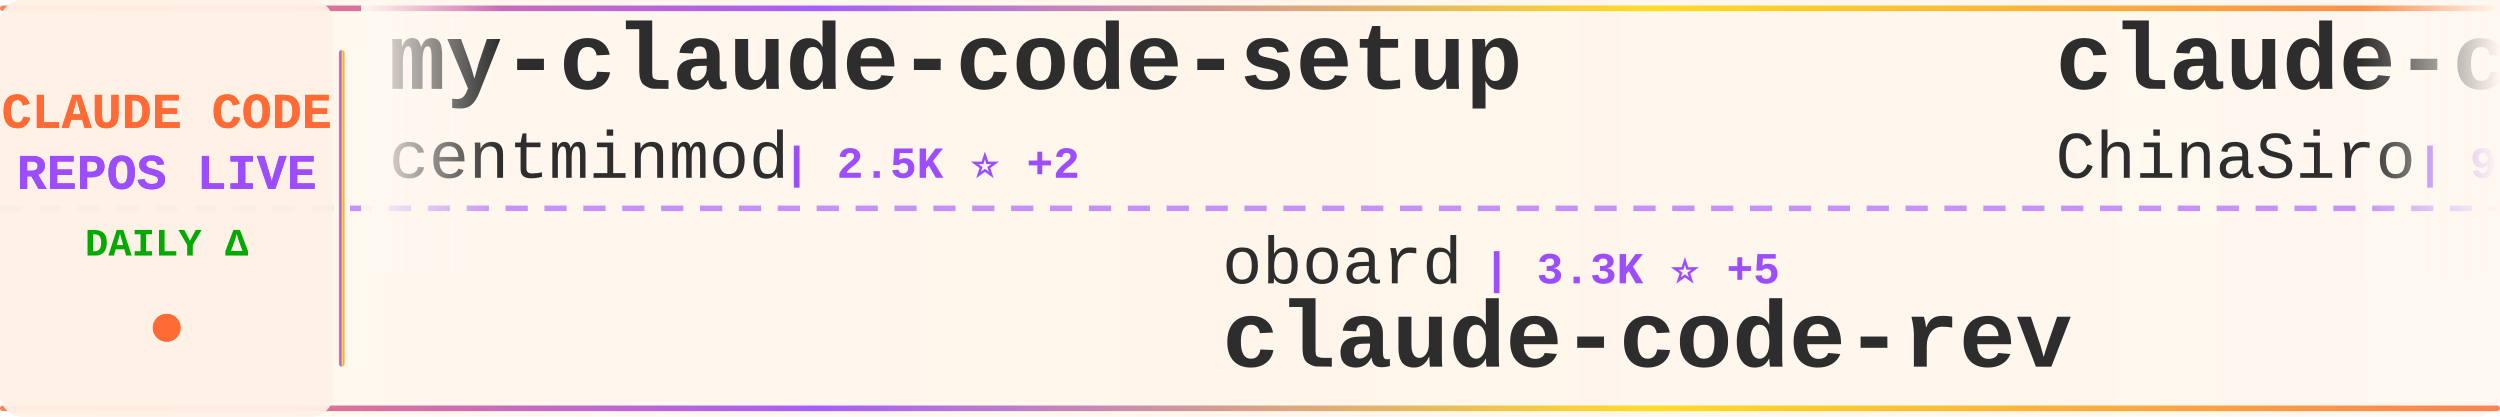
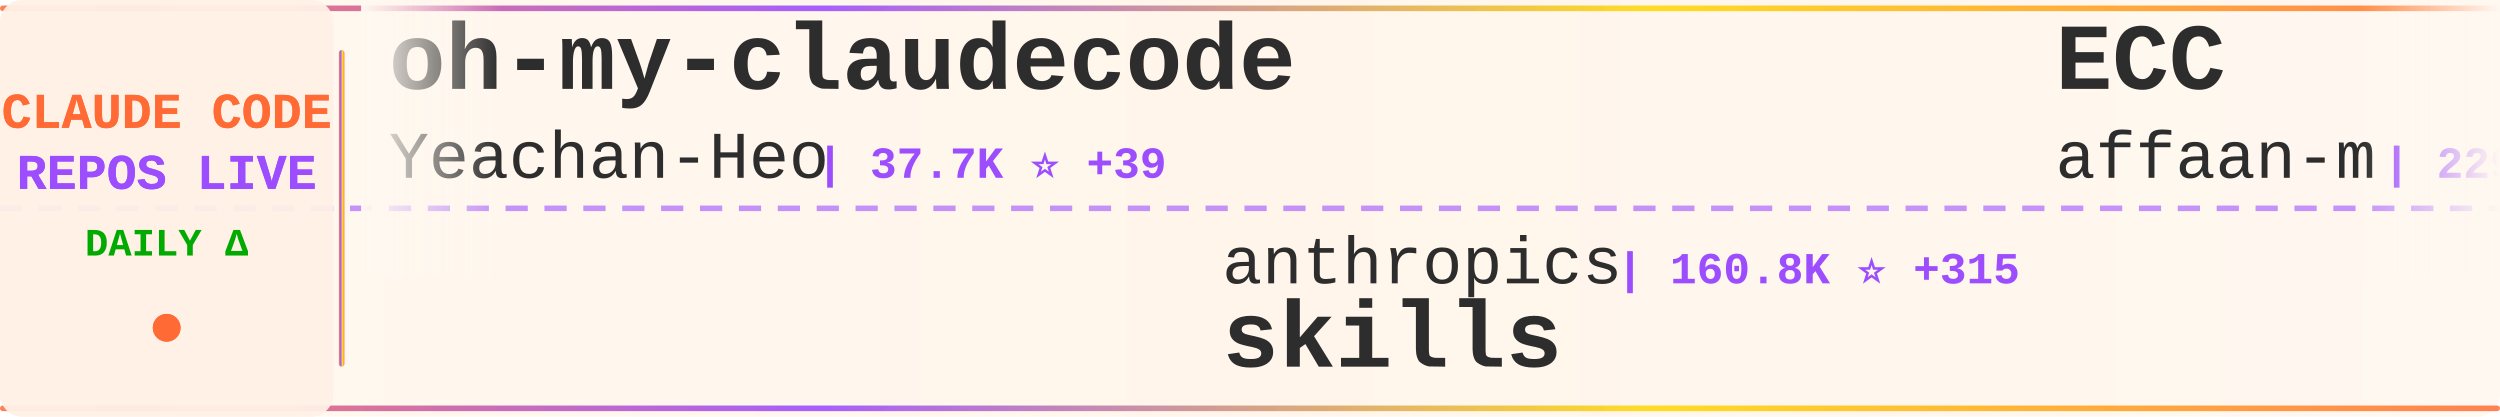
<svg xmlns="http://www.w3.org/2000/svg" width="900" height="150">
  <defs>
    <linearGradient id="tickerBg" x1="0%" y1="0%" x2="100%" y2="0%">
      <stop offset="0%" style="stop-color:#fff8f0;stop-opacity:0.98" />
      <stop offset="50%" style="stop-color:#fff5eb;stop-opacity:1" />
      <stop offset="100%" style="stop-color:#fff8f0;stop-opacity:0.98" />
    </linearGradient>
    <linearGradient id="borderGrad" x1="0%" y1="0%" x2="100%" y2="0%">
      <stop offset="0%" style="stop-color:#FF6B35;stop-opacity:0.85">
        <animate attributeName="stop-opacity" values="0.85;1;0.85" dur="2s" repeatCount="indefinite" />
      </stop>
      <stop offset="33%" style="stop-color:#9C4EFF;stop-opacity:0.9">
        <animate attributeName="stop-opacity" values="0.9;1;0.9" dur="2.2s" repeatCount="indefinite" />
      </stop>
      <stop offset="66%" style="stop-color:#FFD700;stop-opacity:0.85">
        <animate attributeName="stop-opacity" values="0.85;1;0.85" dur="1.8s" repeatCount="indefinite" />
      </stop>
      <stop offset="100%" style="stop-color:#FF6B35;stop-opacity:0.85">
        <animate attributeName="stop-opacity" values="0.85;1;0.85" dur="2s" repeatCount="indefinite" />
      </stop>
    </linearGradient>
    <filter id="textGlow">
      <feGaussianBlur stdDeviation="0.15" result="coloredBlur" />
      <feMerge>
        <feMergeNode in="coloredBlur" />
        <feMergeNode in="SourceGraphic" />
      </feMerge>
    </filter>
    <filter id="metricGlow">
      <feGaussianBlur stdDeviation="0.2" result="coloredBlur" />
      <feMerge>
        <feMergeNode in="coloredBlur" />
        <feMergeNode in="SourceGraphic" />
      </feMerge>
    </filter>
    <linearGradient id="leftFade" x1="0%" y1="0%" x2="100%" y2="0%">
      <stop offset="0%" style="stop-color:#fff8f0;stop-opacity:1" />
      <stop offset="100%" style="stop-color:#fff8f0;stop-opacity:0" />
    </linearGradient>
    <linearGradient id="rightFade" x1="0%" y1="0%" x2="100%" y2="0%">
      <stop offset="0%" style="stop-color:#fff8f0;stop-opacity:0" />
      <stop offset="100%" style="stop-color:#fff8f0;stop-opacity:1" />
    </linearGradient>
  </defs>
  <rect width="900" height="150" fill="url(#tickerBg)" rx="8" />
  <rect x="0" y="2" width="900" height="2" fill="url(#borderGrad)" rx="1" />
  <rect x="0" y="146" width="900" height="2" fill="url(#borderGrad)" rx="1" />
  <line x1="0" y1="75" x2="900" y2="75" stroke="#9C4EFF" stroke-width="2" stroke-dasharray="8 6" opacity="0.6" />
  <rect x="0" y="0" width="120" height="150" fill="#fff0e6" opacity="0.95" rx="8" />
  <text x="60" y="46" font-family="'Courier New', monospace" font-size="18" font-weight="bold" fill="#FF6B35" text-anchor="middle" filter="url(#textGlow)">
    CLAUDE CODE
  </text>
  <text x="60" y="68" font-family="'Courier New', monospace" font-size="18" font-weight="bold" fill="#9C4EFF" text-anchor="middle" filter="url(#textGlow)">
    REPOS LIVE
  </text>
  <text x="60" y="92" font-family="'Courier New', monospace" font-size="14" font-weight="bold" fill="#00aa00" text-anchor="middle">
    DAILY Δ
  </text>
  <circle cx="60" cy="118" r="5" fill="#FF6B35" filter="url(#metricGlow)">
    <animate attributeName="r" values="4;6;4" dur="1.5s" repeatCount="indefinite" />
    <animate attributeName="opacity" values="0.6;1;0.6" dur="1.5s" repeatCount="indefinite" />
  </circle>
  <rect x="122" y="18" width="2" height="114" fill="url(#borderGrad)" rx="1" />
  <clipPath id="tickerClip">
    <rect x="130" y="0" width="770" height="150" />
  </clipPath>
  <g clip-path="url(#tickerClip)">
    <g id="tickerItems">
      <animateTransform attributeName="transform" attributeType="XML" type="translate" from="0 0" to="-3000 0" dur="54s" repeatCount="indefinite" />
      <g transform="translate(0, 0)">
-         <text x="140" y="32" font-family="'Courier New', monospace" font-size="34" font-weight="bold" fill="#2d2d2d">my-claude-code-setup</text>
-         <text x="140" y="64" font-family="'Courier New', monospace" font-size="24" font-weight="normal" fill="#2d2d2d" opacity="1.0">centminmod</text>
-         <text x="282" y="64" font-family="'Courier New', monospace" font-size="16" font-weight="bold" fill="#9C4EFF"> | 2.5K ⭐ +2</text>
+         <text x="140" y="32" font-family="'Courier New', monospace" font-size="34" font-weight="bold" fill="#2d2d2d">oh-my-claudecode</text>
+         <text x="140" y="64" font-family="'Courier New', monospace" font-size="24" font-weight="normal" fill="#2d2d2d" opacity="1.0">Yeachan-Heo</text>
+         <text x="294" y="64" font-family="'Courier New', monospace" font-size="16" font-weight="bold" fill="#9C4EFF"> | 37.7K ⭐ +39</text>
      </g>
      <g transform="translate(300, 0)">
+         <text x="140" y="102" font-family="'Courier New', monospace" font-size="24" font-weight="normal" fill="#2d2d2d" opacity="1.0">anthropics</text>
+         <text x="282" y="102" font-family="'Courier New', monospace" font-size="16" font-weight="bold" fill="#9C4EFF"> | 160.8K ⭐ +315</text>
+         <text x="140" y="132" font-family="'Courier New', monospace" font-size="34" font-weight="bold" fill="#2d2d2d">skills</text>
+       </g>
+       <g transform="translate(600, 0)">
+         <text x="140" y="32" font-family="'Courier New', monospace" font-size="34" font-weight="bold" fill="#2d2d2d">ECC</text>
+         <text x="140" y="64" font-family="'Courier New', monospace" font-size="24" font-weight="normal" fill="#2d2d2d" opacity="1.0">affaan-m</text>
+         <text x="258" y="64" font-family="'Courier New', monospace" font-size="16" font-weight="bold" fill="#9C4EFF"> | 229.2K ⭐ +345</text>
+       </g>
+       <g transform="translate(900, 0)">
+         <text x="140" y="102" font-family="'Courier New', monospace" font-size="24" font-weight="normal" fill="#2d2d2d" opacity="1.0">fazxes</text>
+         <text x="234" y="102" font-family="'Courier New', monospace" font-size="16" font-weight="bold" fill="#9C4EFF"> | 225 ⭐</text>
+         <text x="140" y="132" font-family="'Courier New', monospace" font-size="34" font-weight="bold" fill="#2d2d2d">Claude-code</text>
+       </g>
+       <g transform="translate(1200, 0)">
+         <text x="140" y="32" font-family="'Courier New', monospace" font-size="34" font-weight="bold" fill="#2d2d2d">pi-vs-claude-code</text>
+         <text x="140" y="64" font-family="'Courier New', monospace" font-size="24" font-weight="normal" fill="#2d2d2d" opacity="1.0">disler</text>
+         <text x="234" y="64" font-family="'Courier New', monospace" font-size="16" font-weight="bold" fill="#9C4EFF"> | 1.5K ⭐ +2</text>
+       </g>
+       <g transform="translate(1500, 0)">
        <text x="140" y="102" font-family="'Courier New', monospace" font-size="24" font-weight="normal" fill="#2d2d2d" opacity="1.0">oboard</text>
-         <text x="234" y="102" font-family="'Courier New', monospace" font-size="16" font-weight="bold" fill="#9C4EFF"> | 3.3K ⭐ +5</text>
+         <text x="234" y="102" font-family="'Courier New', monospace" font-size="16" font-weight="bold" fill="#9C4EFF"> | 3.3K ⭐ +4</text>
        <text x="140" y="132" font-family="'Courier New', monospace" font-size="34" font-weight="bold" fill="#2d2d2d">claude-code-rev</text>
      </g>
-       <g transform="translate(600, 0)">
-         <text x="140" y="32" font-family="'Courier New', monospace" font-size="34" font-weight="bold" fill="#2d2d2d">claude-code-sourcemap</text>
-         <text x="140" y="64" font-family="'Courier New', monospace" font-size="24" font-weight="normal" fill="#2d2d2d" opacity="1.0">ChinaSiro</text>
-         <text x="270" y="64" font-family="'Courier New', monospace" font-size="16" font-weight="bold" fill="#9C4EFF"> | 9.5K ⭐ +8</text>
-       </g>
-       <g transform="translate(900, 0)">
-         <text x="140" y="102" font-family="'Courier New', monospace" font-size="24" font-weight="normal" fill="#2d2d2d" opacity="1.0">SeemSeam</text>
-         <text x="258" y="102" font-family="'Courier New', monospace" font-size="16" font-weight="bold" fill="#9C4EFF"> | 3.3K ⭐ +10</text>
-         <text x="140" y="132" font-family="'Courier New', monospace" font-size="34" font-weight="bold" fill="#2d2d2d">claude_codex_bridge</text>
-       </g>
-       <g transform="translate(1200, 0)">
-         <text x="140" y="32" font-family="'Courier New', monospace" font-size="34" font-weight="bold" fill="#2d2d2d">claude-code-from-source</text>
-         <text x="140" y="64" font-family="'Courier New', monospace" font-size="24" font-weight="normal" fill="#2d2d2d" opacity="1.0">alejandrobalderas</text>
-         <text x="366" y="64" font-family="'Courier New', monospace" font-size="16" font-weight="bold" fill="#9C4EFF"> | 2.7K ⭐ +6</text>
-       </g>
-       <g transform="translate(1500, 0)">
-         <text x="140" y="102" font-family="'Courier New', monospace" font-size="24" font-weight="normal" fill="#2d2d2d" opacity="1.0">xu-xiang</text>
-         <text x="258" y="102" font-family="'Courier New', monospace" font-size="16" font-weight="bold" fill="#9C4EFF"> | 1.6K ⭐ +12</text>
-         <text x="140" y="132" font-family="'Courier New', monospace" font-size="34" font-weight="bold" fill="#2d2d2d">everything-claude-code-z...</text>
-       </g>
      <g transform="translate(1800, 0)">
-         <text x="140" y="32" font-family="'Courier New', monospace" font-size="34" font-weight="bold" fill="#2d2d2d">awesome-claude-code-suba...</text>
-         <text x="140" y="64" font-family="'Courier New', monospace" font-size="24" font-weight="normal" fill="#2d2d2d" opacity="1.0">VoltAgent</text>
-         <text x="270" y="64" font-family="'Courier New', monospace" font-size="16" font-weight="bold" fill="#9C4EFF"> | 23.3K ⭐ +42</text>
+         <text x="140" y="32" font-family="'Courier New', monospace" font-size="34" font-weight="bold" fill="#2d2d2d">edmunds-claude-code</text>
+         <text x="140" y="64" font-family="'Courier New', monospace" font-size="24" font-weight="normal" fill="#2d2d2d" opacity="1.0">edmund-io</text>
+         <text x="270" y="64" font-family="'Courier New', monospace" font-size="16" font-weight="bold" fill="#9C4EFF"> | 1.5K ⭐ +1</text>
      </g>
      <g transform="translate(2100, 0)">
-         <text x="140" y="102" font-family="'Courier New', monospace" font-size="24" font-weight="normal" fill="#2d2d2d" opacity="1.0">ding113</text>
-         <text x="246" y="102" font-family="'Courier New', monospace" font-size="16" font-weight="bold" fill="#9C4EFF"> | 3.2K ⭐ +5</text>
-         <text x="140" y="132" font-family="'Courier New', monospace" font-size="34" font-weight="bold" fill="#2d2d2d">claude-code-hub</text>
+         <text x="140" y="102" font-family="'Courier New', monospace" font-size="24" font-weight="normal" fill="#2d2d2d" opacity="1.0">zstmfhy</text>
+         <text x="246" y="102" font-family="'Courier New', monospace" font-size="16" font-weight="bold" fill="#9C4EFF"> | 190 ⭐</text>
+         <text x="140" y="132" font-family="'Courier New', monospace" font-size="34" font-weight="bold" fill="#2d2d2d">Claude-code</text>
      </g>
      <g transform="translate(2400, 0)">
-         <text x="140" y="32" font-family="'Courier New', monospace" font-size="34" font-weight="bold" fill="#2d2d2d">claude-code-source-code</text>
-         <text x="140" y="64" font-family="'Courier New', monospace" font-size="24" font-weight="normal" fill="#2d2d2d" opacity="1.0">777genius</text>
-         <text x="270" y="64" font-family="'Courier New', monospace" font-size="16" font-weight="bold" fill="#9C4EFF"> | 920 ⭐</text>
+         <text x="140" y="32" font-family="'Courier New', monospace" font-size="34" font-weight="bold" fill="#2d2d2d">claude-code-rust</text>
+         <text x="140" y="64" font-family="'Courier New', monospace" font-size="24" font-weight="normal" fill="#2d2d2d" opacity="1.0">lorryjovens-hub</text>
+         <text x="342" y="64" font-family="'Courier New', monospace" font-size="16" font-weight="bold" fill="#9C4EFF"> | 1.7K ⭐</text>
      </g>
      <g transform="translate(2700, 0)">
-         <text x="140" y="102" font-family="'Courier New', monospace" font-size="24" font-weight="normal" fill="#2d2d2d" opacity="1.0">Donchitos</text>
-         <text x="270" y="102" font-family="'Courier New', monospace" font-size="16" font-weight="bold" fill="#9C4EFF"> | 22.9K ⭐ +33</text>
-         <text x="140" y="132" font-family="'Courier New', monospace" font-size="34" font-weight="bold" fill="#2d2d2d">Claude-Code-Game-Studios</text>
+         <text x="140" y="102" font-family="'Courier New', monospace" font-size="24" font-weight="normal" fill="#2d2d2d" opacity="1.0">wanshuiyin</text>
+         <text x="282" y="102" font-family="'Courier New', monospace" font-size="16" font-weight="bold" fill="#9C4EFF"> | 13.4K ⭐ +50</text>
+         <text x="140" y="132" font-family="'Courier New', monospace" font-size="34" font-weight="bold" fill="#2d2d2d">Auto-claude-code-researc...</text>
      </g>
      <g transform="translate(3000, 0)">
-         <text x="140" y="32" font-family="'Courier New', monospace" font-size="34" font-weight="bold" fill="#2d2d2d">my-claude-code-setup</text>
-         <text x="140" y="64" font-family="'Courier New', monospace" font-size="24" font-weight="normal" fill="#2d2d2d" opacity="1.0">centminmod</text>
-         <text x="282" y="64" font-family="'Courier New', monospace" font-size="16" font-weight="bold" fill="#9C4EFF"> | 2.5K ⭐ +2</text>
+         <text x="140" y="32" font-family="'Courier New', monospace" font-size="34" font-weight="bold" fill="#2d2d2d">oh-my-claudecode</text>
+         <text x="140" y="64" font-family="'Courier New', monospace" font-size="24" font-weight="normal" fill="#2d2d2d" opacity="1.0">Yeachan-Heo</text>
+         <text x="294" y="64" font-family="'Courier New', monospace" font-size="16" font-weight="bold" fill="#9C4EFF"> | 37.7K ⭐ +39</text>
      </g>
      <g transform="translate(3300, 0)">
-         <text x="140" y="102" font-family="'Courier New', monospace" font-size="24" font-weight="normal" fill="#2d2d2d" opacity="1.0">oboard</text>
-         <text x="234" y="102" font-family="'Courier New', monospace" font-size="16" font-weight="bold" fill="#9C4EFF"> | 3.3K ⭐ +5</text>
-         <text x="140" y="132" font-family="'Courier New', monospace" font-size="34" font-weight="bold" fill="#2d2d2d">claude-code-rev</text>
+         <text x="140" y="102" font-family="'Courier New', monospace" font-size="24" font-weight="normal" fill="#2d2d2d" opacity="1.0">anthropics</text>
+         <text x="282" y="102" font-family="'Courier New', monospace" font-size="16" font-weight="bold" fill="#9C4EFF"> | 160.8K ⭐ +315</text>
+         <text x="140" y="132" font-family="'Courier New', monospace" font-size="34" font-weight="bold" fill="#2d2d2d">skills</text>
      </g>
      <g transform="translate(3600, 0)">
-         <text x="140" y="32" font-family="'Courier New', monospace" font-size="34" font-weight="bold" fill="#2d2d2d">claude-code-sourcemap</text>
-         <text x="140" y="64" font-family="'Courier New', monospace" font-size="24" font-weight="normal" fill="#2d2d2d" opacity="1.0">ChinaSiro</text>
-         <text x="270" y="64" font-family="'Courier New', monospace" font-size="16" font-weight="bold" fill="#9C4EFF"> | 9.5K ⭐ +8</text>
+         <text x="140" y="32" font-family="'Courier New', monospace" font-size="34" font-weight="bold" fill="#2d2d2d">ECC</text>
+         <text x="140" y="64" font-family="'Courier New', monospace" font-size="24" font-weight="normal" fill="#2d2d2d" opacity="1.0">affaan-m</text>
+         <text x="258" y="64" font-family="'Courier New', monospace" font-size="16" font-weight="bold" fill="#9C4EFF"> | 229.2K ⭐ +345</text>
      </g>
      <g transform="translate(3900, 0)">
-         <text x="140" y="102" font-family="'Courier New', monospace" font-size="24" font-weight="normal" fill="#2d2d2d" opacity="1.0">SeemSeam</text>
-         <text x="258" y="102" font-family="'Courier New', monospace" font-size="16" font-weight="bold" fill="#9C4EFF"> | 3.3K ⭐ +10</text>
-         <text x="140" y="132" font-family="'Courier New', monospace" font-size="34" font-weight="bold" fill="#2d2d2d">claude_codex_bridge</text>
+         <text x="140" y="102" font-family="'Courier New', monospace" font-size="24" font-weight="normal" fill="#2d2d2d" opacity="1.0">fazxes</text>
+         <text x="234" y="102" font-family="'Courier New', monospace" font-size="16" font-weight="bold" fill="#9C4EFF"> | 225 ⭐</text>
+         <text x="140" y="132" font-family="'Courier New', monospace" font-size="34" font-weight="bold" fill="#2d2d2d">Claude-code</text>
      </g>
    </g>
  </g>
  <rect x="130" y="0" width="50" height="100" fill="url(#leftFade)" />
  <rect x="850" y="0" width="50" height="100" fill="url(#rightFade)" />
</svg>
